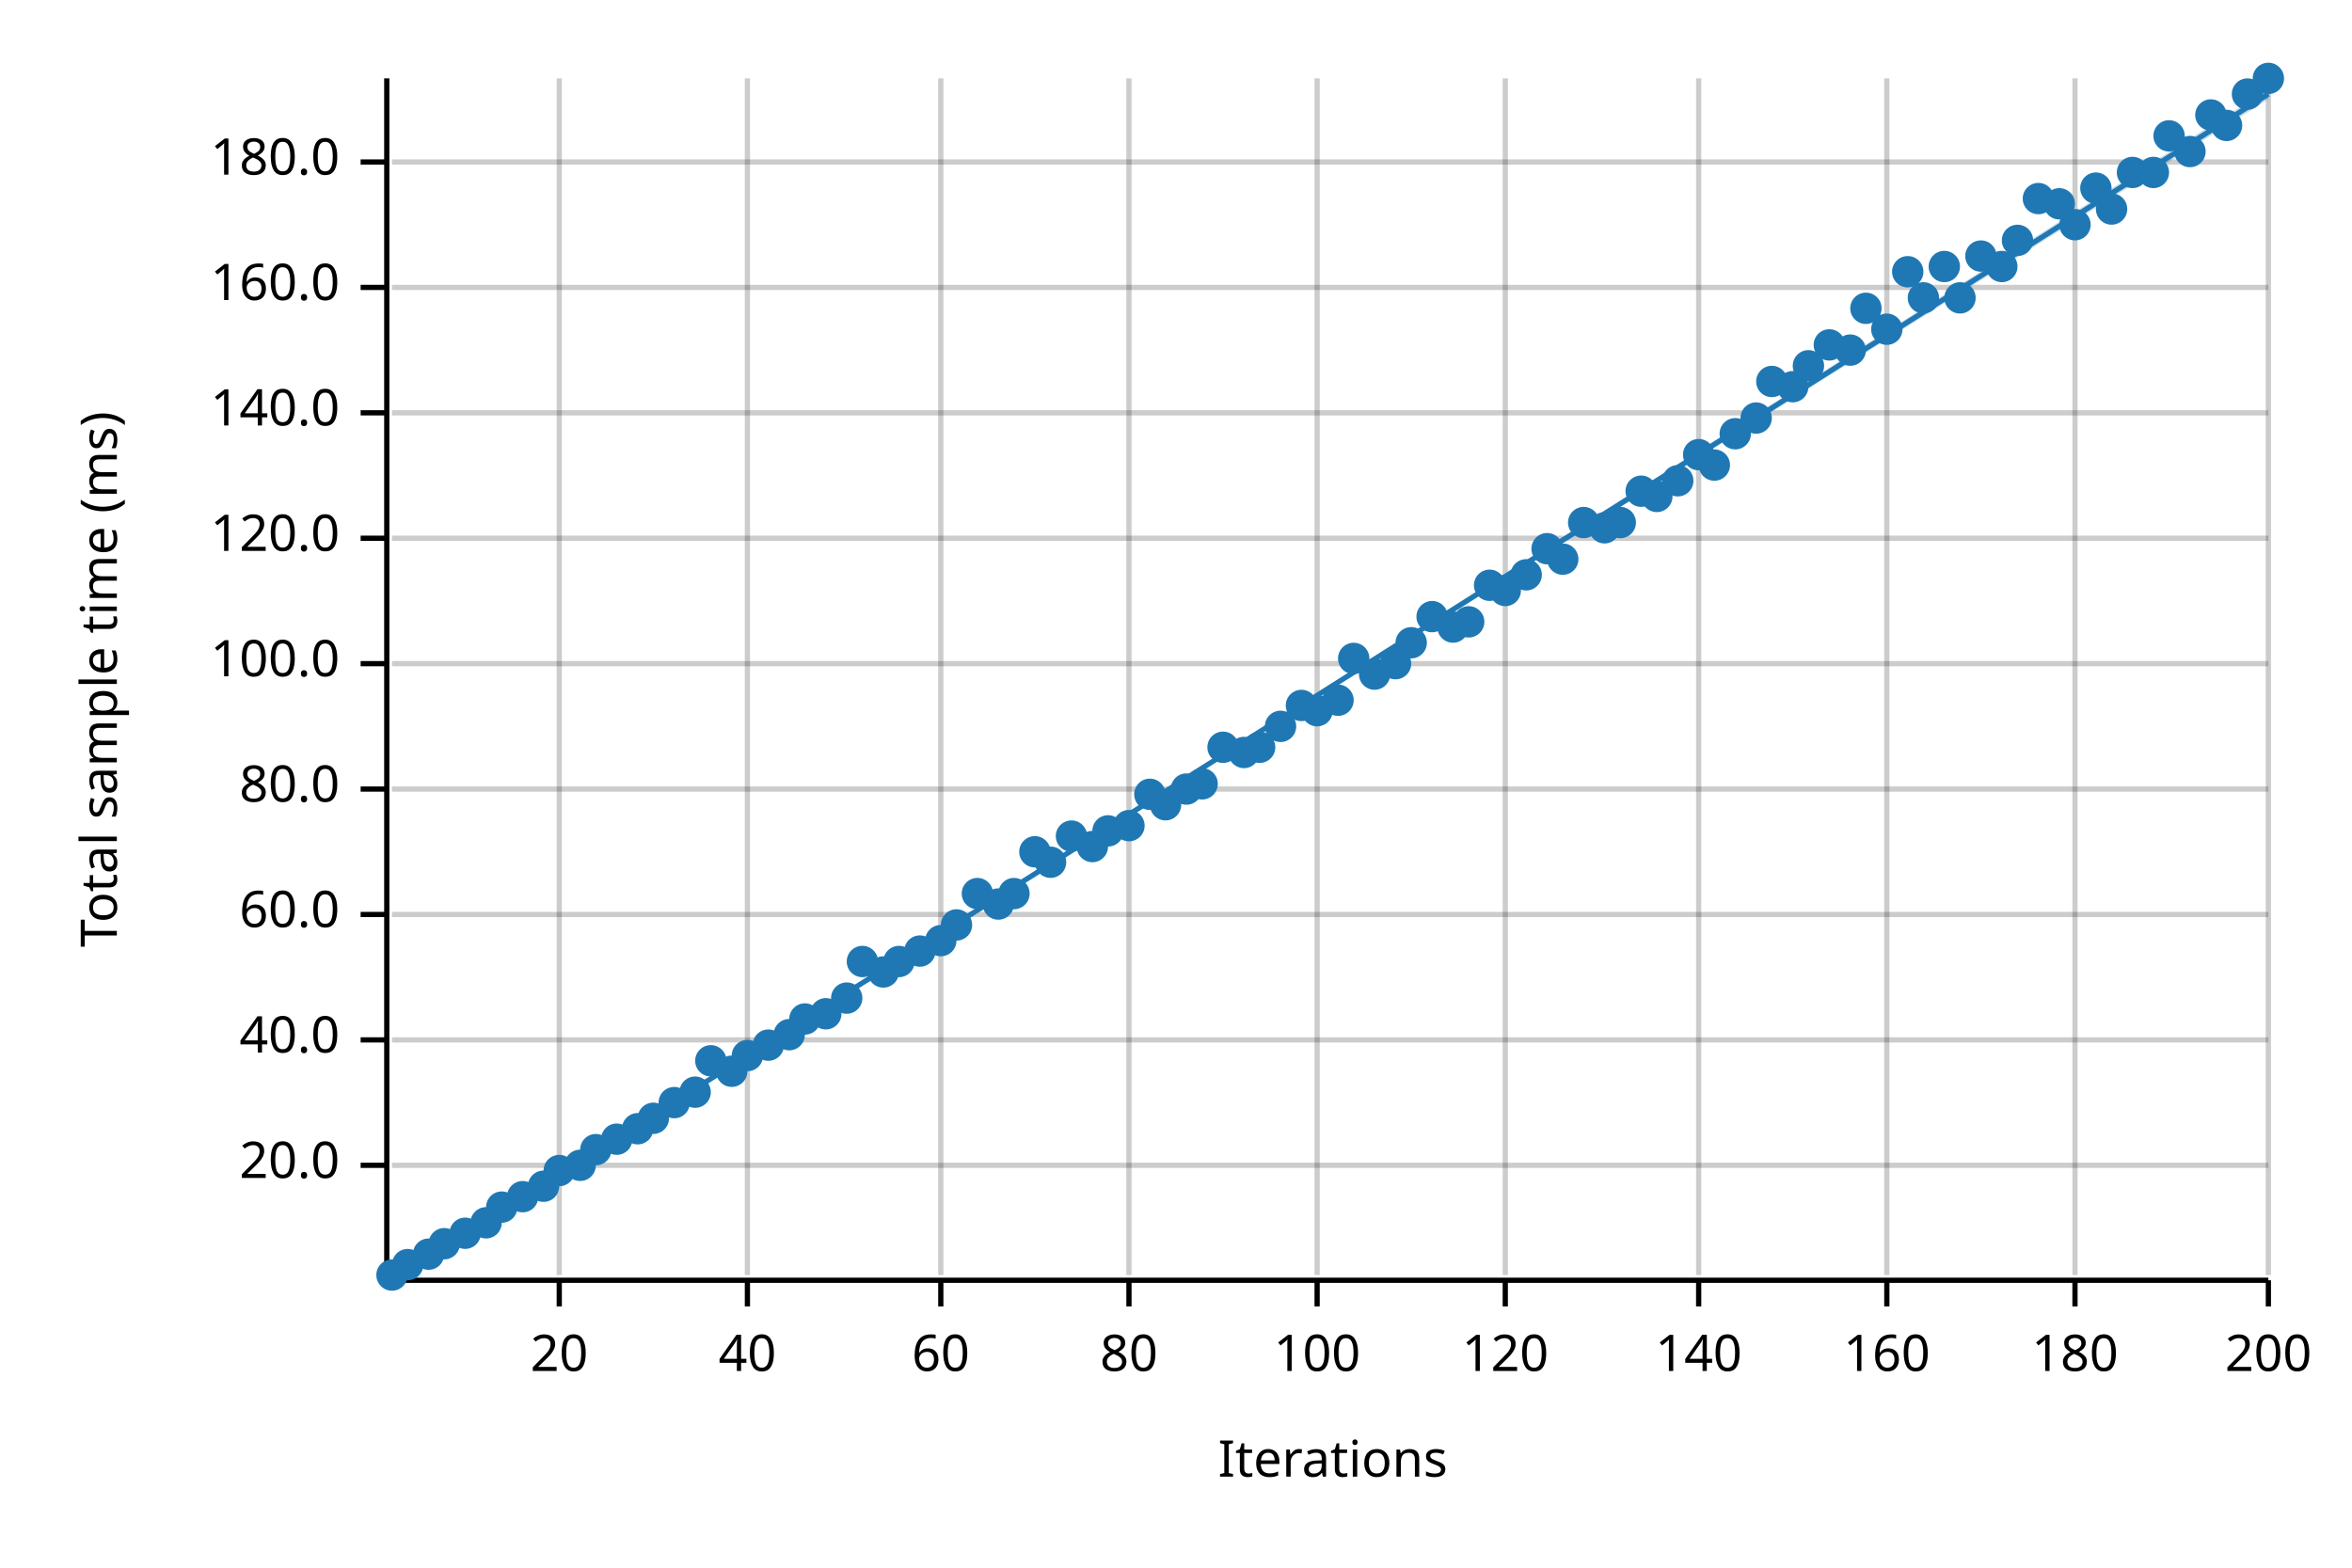
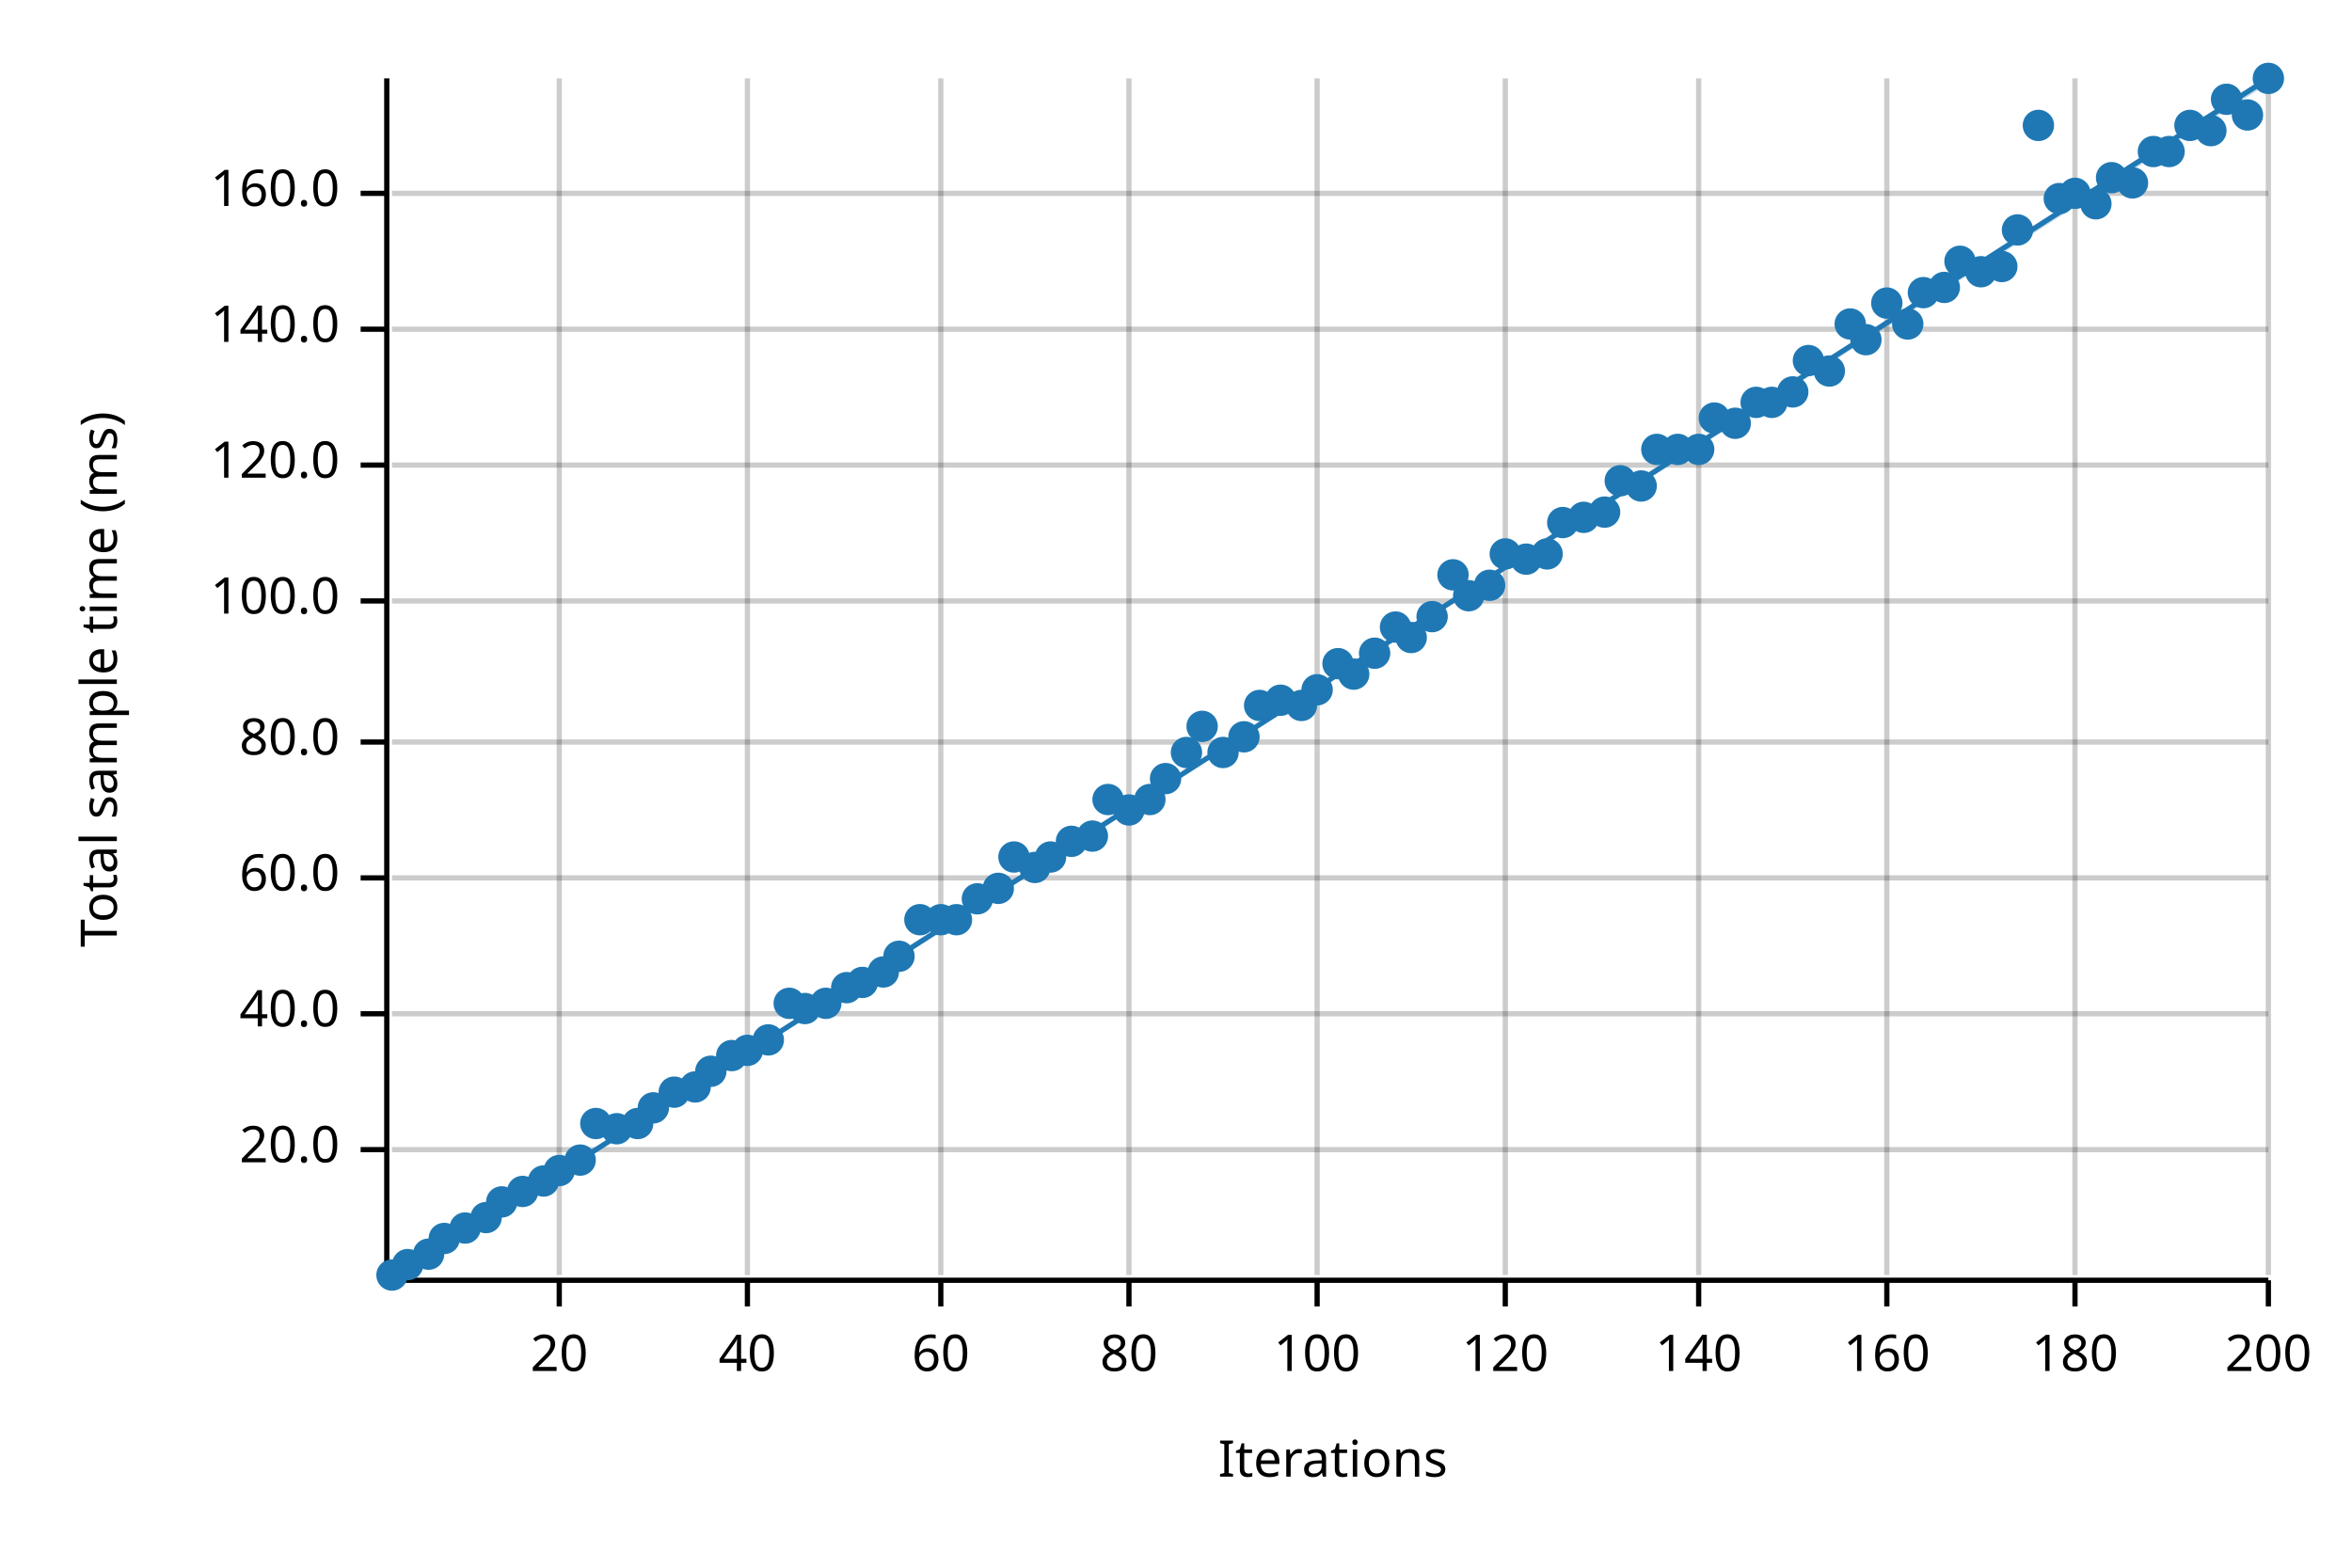
<svg xmlns="http://www.w3.org/2000/svg" width="450" height="300" viewBox="0 0 450 300">
  <text x="15" y="130" dy="0.76em" text-anchor="middle" font-family="sans-serif" font-size="9.677" opacity="1" fill="#000000" transform="rotate(270, 15, 130)">
Total sample time (ms)
</text>
  <text x="255" y="285" dy="-0.5ex" text-anchor="middle" font-family="sans-serif" font-size="9.677" opacity="1" fill="#000000">
Iterations
</text>
  <line opacity="0.2" stroke="#000000" stroke-width="1" x1="107" y1="244" x2="107" y2="15" />
  <line opacity="0.2" stroke="#000000" stroke-width="1" x1="143" y1="244" x2="143" y2="15" />
  <line opacity="0.2" stroke="#000000" stroke-width="1" x1="180" y1="244" x2="180" y2="15" />
  <line opacity="0.2" stroke="#000000" stroke-width="1" x1="216" y1="244" x2="216" y2="15" />
  <line opacity="0.2" stroke="#000000" stroke-width="1" x1="252" y1="244" x2="252" y2="15" />
  <line opacity="0.2" stroke="#000000" stroke-width="1" x1="288" y1="244" x2="288" y2="15" />
  <line opacity="0.2" stroke="#000000" stroke-width="1" x1="325" y1="244" x2="325" y2="15" />
  <line opacity="0.2" stroke="#000000" stroke-width="1" x1="361" y1="244" x2="361" y2="15" />
  <line opacity="0.2" stroke="#000000" stroke-width="1" x1="397" y1="244" x2="397" y2="15" />
  <line opacity="0.2" stroke="#000000" stroke-width="1" x1="434" y1="244" x2="434" y2="15" />
-   <line opacity="0.2" stroke="#000000" stroke-width="1" x1="75" y1="223" x2="434" y2="223" />
-   <line opacity="0.2" stroke="#000000" stroke-width="1" x1="75" y1="199" x2="434" y2="199" />
-   <line opacity="0.2" stroke="#000000" stroke-width="1" x1="75" y1="175" x2="434" y2="175" />
-   <line opacity="0.2" stroke="#000000" stroke-width="1" x1="75" y1="151" x2="434" y2="151" />
-   <line opacity="0.2" stroke="#000000" stroke-width="1" x1="75" y1="127" x2="434" y2="127" />
-   <line opacity="0.2" stroke="#000000" stroke-width="1" x1="75" y1="103" x2="434" y2="103" />
-   <line opacity="0.2" stroke="#000000" stroke-width="1" x1="75" y1="79" x2="434" y2="79" />
-   <line opacity="0.2" stroke="#000000" stroke-width="1" x1="75" y1="55" x2="434" y2="55" />
-   <line opacity="0.2" stroke="#000000" stroke-width="1" x1="75" y1="31" x2="434" y2="31" />
+   <line opacity="0.2" stroke="#000000" stroke-width="1" x1="75" y1="220" x2="434" y2="220" />
+   <line opacity="0.2" stroke="#000000" stroke-width="1" x1="75" y1="194" x2="434" y2="194" />
+   <line opacity="0.2" stroke="#000000" stroke-width="1" x1="75" y1="168" x2="434" y2="168" />
+   <line opacity="0.2" stroke="#000000" stroke-width="1" x1="75" y1="142" x2="434" y2="142" />
+   <line opacity="0.2" stroke="#000000" stroke-width="1" x1="75" y1="115" x2="434" y2="115" />
+   <line opacity="0.2" stroke="#000000" stroke-width="1" x1="75" y1="89" x2="434" y2="89" />
+   <line opacity="0.2" stroke="#000000" stroke-width="1" x1="75" y1="63" x2="434" y2="63" />
+   <line opacity="0.2" stroke="#000000" stroke-width="1" x1="75" y1="37" x2="434" y2="37" />
  <polyline fill="none" opacity="1" stroke="#000000" stroke-width="1" points="74,15 74,244 " />
-   <text x="65" y="223" dy="0.5ex" text-anchor="end" font-family="sans-serif" font-size="9.677" opacity="1" fill="#000000">
+   <text x="65" y="220" dy="0.5ex" text-anchor="end" font-family="sans-serif" font-size="9.677" opacity="1" fill="#000000">
20.0
</text>
-   <polyline fill="none" opacity="1" stroke="#000000" stroke-width="1" points="69,223 74,223 " />
-   <text x="65" y="199" dy="0.5ex" text-anchor="end" font-family="sans-serif" font-size="9.677" opacity="1" fill="#000000">
+   <polyline fill="none" opacity="1" stroke="#000000" stroke-width="1" points="69,220 74,220 " />
+   <text x="65" y="194" dy="0.5ex" text-anchor="end" font-family="sans-serif" font-size="9.677" opacity="1" fill="#000000">
40.0
</text>
-   <polyline fill="none" opacity="1" stroke="#000000" stroke-width="1" points="69,199 74,199 " />
-   <text x="65" y="175" dy="0.5ex" text-anchor="end" font-family="sans-serif" font-size="9.677" opacity="1" fill="#000000">
+   <polyline fill="none" opacity="1" stroke="#000000" stroke-width="1" points="69,194 74,194 " />
+   <text x="65" y="168" dy="0.5ex" text-anchor="end" font-family="sans-serif" font-size="9.677" opacity="1" fill="#000000">
60.0
</text>
-   <polyline fill="none" opacity="1" stroke="#000000" stroke-width="1" points="69,175 74,175 " />
-   <text x="65" y="151" dy="0.5ex" text-anchor="end" font-family="sans-serif" font-size="9.677" opacity="1" fill="#000000">
+   <polyline fill="none" opacity="1" stroke="#000000" stroke-width="1" points="69,168 74,168 " />
+   <text x="65" y="142" dy="0.5ex" text-anchor="end" font-family="sans-serif" font-size="9.677" opacity="1" fill="#000000">
80.0
</text>
-   <polyline fill="none" opacity="1" stroke="#000000" stroke-width="1" points="69,151 74,151 " />
-   <text x="65" y="127" dy="0.5ex" text-anchor="end" font-family="sans-serif" font-size="9.677" opacity="1" fill="#000000">
+   <polyline fill="none" opacity="1" stroke="#000000" stroke-width="1" points="69,142 74,142 " />
+   <text x="65" y="115" dy="0.5ex" text-anchor="end" font-family="sans-serif" font-size="9.677" opacity="1" fill="#000000">
100.0
</text>
-   <polyline fill="none" opacity="1" stroke="#000000" stroke-width="1" points="69,127 74,127 " />
-   <text x="65" y="103" dy="0.5ex" text-anchor="end" font-family="sans-serif" font-size="9.677" opacity="1" fill="#000000">
+   <polyline fill="none" opacity="1" stroke="#000000" stroke-width="1" points="69,115 74,115 " />
+   <text x="65" y="89" dy="0.5ex" text-anchor="end" font-family="sans-serif" font-size="9.677" opacity="1" fill="#000000">
120.0
</text>
-   <polyline fill="none" opacity="1" stroke="#000000" stroke-width="1" points="69,103 74,103 " />
-   <text x="65" y="79" dy="0.5ex" text-anchor="end" font-family="sans-serif" font-size="9.677" opacity="1" fill="#000000">
+   <polyline fill="none" opacity="1" stroke="#000000" stroke-width="1" points="69,89 74,89 " />
+   <text x="65" y="63" dy="0.5ex" text-anchor="end" font-family="sans-serif" font-size="9.677" opacity="1" fill="#000000">
140.0
</text>
-   <polyline fill="none" opacity="1" stroke="#000000" stroke-width="1" points="69,79 74,79 " />
-   <text x="65" y="55" dy="0.5ex" text-anchor="end" font-family="sans-serif" font-size="9.677" opacity="1" fill="#000000">
+   <polyline fill="none" opacity="1" stroke="#000000" stroke-width="1" points="69,63 74,63 " />
+   <text x="65" y="37" dy="0.5ex" text-anchor="end" font-family="sans-serif" font-size="9.677" opacity="1" fill="#000000">
160.0
</text>
-   <polyline fill="none" opacity="1" stroke="#000000" stroke-width="1" points="69,55 74,55 " />
-   <text x="65" y="31" dy="0.5ex" text-anchor="end" font-family="sans-serif" font-size="9.677" opacity="1" fill="#000000">
- 180.0
- </text>
-   <polyline fill="none" opacity="1" stroke="#000000" stroke-width="1" points="69,31 74,31 " />
+   <polyline fill="none" opacity="1" stroke="#000000" stroke-width="1" points="69,37 74,37 " />
  <polyline fill="none" opacity="1" stroke="#000000" stroke-width="1" points="75,245 434,245 " />
  <text x="107" y="255" dy="0.76em" text-anchor="middle" font-family="sans-serif" font-size="9.677" opacity="1" fill="#000000">
20
</text>
  <polyline fill="none" opacity="1" stroke="#000000" stroke-width="1" points="107,245 107,250 " />
  <text x="143" y="255" dy="0.76em" text-anchor="middle" font-family="sans-serif" font-size="9.677" opacity="1" fill="#000000">
40
</text>
  <polyline fill="none" opacity="1" stroke="#000000" stroke-width="1" points="143,245 143,250 " />
  <text x="180" y="255" dy="0.76em" text-anchor="middle" font-family="sans-serif" font-size="9.677" opacity="1" fill="#000000">
60
</text>
  <polyline fill="none" opacity="1" stroke="#000000" stroke-width="1" points="180,245 180,250 " />
  <text x="216" y="255" dy="0.76em" text-anchor="middle" font-family="sans-serif" font-size="9.677" opacity="1" fill="#000000">
80
</text>
  <polyline fill="none" opacity="1" stroke="#000000" stroke-width="1" points="216,245 216,250 " />
  <text x="252" y="255" dy="0.76em" text-anchor="middle" font-family="sans-serif" font-size="9.677" opacity="1" fill="#000000">
100
</text>
  <polyline fill="none" opacity="1" stroke="#000000" stroke-width="1" points="252,245 252,250 " />
  <text x="288" y="255" dy="0.76em" text-anchor="middle" font-family="sans-serif" font-size="9.677" opacity="1" fill="#000000">
120
</text>
  <polyline fill="none" opacity="1" stroke="#000000" stroke-width="1" points="288,245 288,250 " />
  <text x="325" y="255" dy="0.76em" text-anchor="middle" font-family="sans-serif" font-size="9.677" opacity="1" fill="#000000">
140
</text>
  <polyline fill="none" opacity="1" stroke="#000000" stroke-width="1" points="325,245 325,250 " />
  <text x="361" y="255" dy="0.76em" text-anchor="middle" font-family="sans-serif" font-size="9.677" opacity="1" fill="#000000">
160
</text>
  <polyline fill="none" opacity="1" stroke="#000000" stroke-width="1" points="361,245 361,250 " />
  <text x="397" y="255" dy="0.76em" text-anchor="middle" font-family="sans-serif" font-size="9.677" opacity="1" fill="#000000">
180
</text>
  <polyline fill="none" opacity="1" stroke="#000000" stroke-width="1" points="397,245 397,250 " />
  <text x="434" y="255" dy="0.76em" text-anchor="middle" font-family="sans-serif" font-size="9.677" opacity="1" fill="#000000">
200
</text>
  <polyline fill="none" opacity="1" stroke="#000000" stroke-width="1" points="434,245 434,250 " />
  <circle cx="75" cy="244" r="3" opacity="1" fill="#1F78B4" stroke="none" stroke-width="1" />
  <circle cx="78" cy="242" r="3" opacity="1" fill="#1F78B4" stroke="none" stroke-width="1" />
  <circle cx="82" cy="240" r="3" opacity="1" fill="#1F78B4" stroke="none" stroke-width="1" />
-   <circle cx="85" cy="238" r="3" opacity="1" fill="#1F78B4" stroke="none" stroke-width="1" />
-   <circle cx="89" cy="236" r="3" opacity="1" fill="#1F78B4" stroke="none" stroke-width="1" />
-   <circle cx="93" cy="234" r="3" opacity="1" fill="#1F78B4" stroke="none" stroke-width="1" />
-   <circle cx="96" cy="231" r="3" opacity="1" fill="#1F78B4" stroke="none" stroke-width="1" />
-   <circle cx="100" cy="229" r="3" opacity="1" fill="#1F78B4" stroke="none" stroke-width="1" />
-   <circle cx="104" cy="227" r="3" opacity="1" fill="#1F78B4" stroke="none" stroke-width="1" />
+   <circle cx="85" cy="237" r="3" opacity="1" fill="#1F78B4" stroke="none" stroke-width="1" />
+   <circle cx="89" cy="235" r="3" opacity="1" fill="#1F78B4" stroke="none" stroke-width="1" />
+   <circle cx="93" cy="233" r="3" opacity="1" fill="#1F78B4" stroke="none" stroke-width="1" />
+   <circle cx="96" cy="230" r="3" opacity="1" fill="#1F78B4" stroke="none" stroke-width="1" />
+   <circle cx="100" cy="228" r="3" opacity="1" fill="#1F78B4" stroke="none" stroke-width="1" />
+   <circle cx="104" cy="226" r="3" opacity="1" fill="#1F78B4" stroke="none" stroke-width="1" />
  <circle cx="107" cy="224" r="3" opacity="1" fill="#1F78B4" stroke="none" stroke-width="1" />
-   <circle cx="111" cy="223" r="3" opacity="1" fill="#1F78B4" stroke="none" stroke-width="1" />
-   <circle cx="114" cy="220" r="3" opacity="1" fill="#1F78B4" stroke="none" stroke-width="1" />
-   <circle cx="118" cy="218" r="3" opacity="1" fill="#1F78B4" stroke="none" stroke-width="1" />
-   <circle cx="122" cy="216" r="3" opacity="1" fill="#1F78B4" stroke="none" stroke-width="1" />
-   <circle cx="125" cy="214" r="3" opacity="1" fill="#1F78B4" stroke="none" stroke-width="1" />
-   <circle cx="129" cy="211" r="3" opacity="1" fill="#1F78B4" stroke="none" stroke-width="1" />
-   <circle cx="133" cy="209" r="3" opacity="1" fill="#1F78B4" stroke="none" stroke-width="1" />
-   <circle cx="136" cy="203" r="3" opacity="1" fill="#1F78B4" stroke="none" stroke-width="1" />
-   <circle cx="140" cy="205" r="3" opacity="1" fill="#1F78B4" stroke="none" stroke-width="1" />
-   <circle cx="143" cy="202" r="3" opacity="1" fill="#1F78B4" stroke="none" stroke-width="1" />
-   <circle cx="147" cy="200" r="3" opacity="1" fill="#1F78B4" stroke="none" stroke-width="1" />
-   <circle cx="151" cy="198" r="3" opacity="1" fill="#1F78B4" stroke="none" stroke-width="1" />
-   <circle cx="154" cy="195" r="3" opacity="1" fill="#1F78B4" stroke="none" stroke-width="1" />
-   <circle cx="158" cy="194" r="3" opacity="1" fill="#1F78B4" stroke="none" stroke-width="1" />
-   <circle cx="162" cy="191" r="3" opacity="1" fill="#1F78B4" stroke="none" stroke-width="1" />
-   <circle cx="165" cy="184" r="3" opacity="1" fill="#1F78B4" stroke="none" stroke-width="1" />
+   <circle cx="111" cy="222" r="3" opacity="1" fill="#1F78B4" stroke="none" stroke-width="1" />
+   <circle cx="114" cy="215" r="3" opacity="1" fill="#1F78B4" stroke="none" stroke-width="1" />
+   <circle cx="118" cy="216" r="3" opacity="1" fill="#1F78B4" stroke="none" stroke-width="1" />
+   <circle cx="122" cy="215" r="3" opacity="1" fill="#1F78B4" stroke="none" stroke-width="1" />
+   <circle cx="125" cy="212" r="3" opacity="1" fill="#1F78B4" stroke="none" stroke-width="1" />
+   <circle cx="129" cy="209" r="3" opacity="1" fill="#1F78B4" stroke="none" stroke-width="1" />
+   <circle cx="133" cy="208" r="3" opacity="1" fill="#1F78B4" stroke="none" stroke-width="1" />
+   <circle cx="136" cy="205" r="3" opacity="1" fill="#1F78B4" stroke="none" stroke-width="1" />
+   <circle cx="140" cy="202" r="3" opacity="1" fill="#1F78B4" stroke="none" stroke-width="1" />
+   <circle cx="143" cy="201" r="3" opacity="1" fill="#1F78B4" stroke="none" stroke-width="1" />
+   <circle cx="147" cy="199" r="3" opacity="1" fill="#1F78B4" stroke="none" stroke-width="1" />
+   <circle cx="151" cy="192" r="3" opacity="1" fill="#1F78B4" stroke="none" stroke-width="1" />
+   <circle cx="154" cy="193" r="3" opacity="1" fill="#1F78B4" stroke="none" stroke-width="1" />
+   <circle cx="158" cy="192" r="3" opacity="1" fill="#1F78B4" stroke="none" stroke-width="1" />
+   <circle cx="162" cy="189" r="3" opacity="1" fill="#1F78B4" stroke="none" stroke-width="1" />
+   <circle cx="165" cy="188" r="3" opacity="1" fill="#1F78B4" stroke="none" stroke-width="1" />
  <circle cx="169" cy="186" r="3" opacity="1" fill="#1F78B4" stroke="none" stroke-width="1" />
-   <circle cx="172" cy="184" r="3" opacity="1" fill="#1F78B4" stroke="none" stroke-width="1" />
-   <circle cx="176" cy="182" r="3" opacity="1" fill="#1F78B4" stroke="none" stroke-width="1" />
-   <circle cx="180" cy="180" r="3" opacity="1" fill="#1F78B4" stroke="none" stroke-width="1" />
-   <circle cx="183" cy="177" r="3" opacity="1" fill="#1F78B4" stroke="none" stroke-width="1" />
-   <circle cx="187" cy="171" r="3" opacity="1" fill="#1F78B4" stroke="none" stroke-width="1" />
-   <circle cx="191" cy="173" r="3" opacity="1" fill="#1F78B4" stroke="none" stroke-width="1" />
-   <circle cx="194" cy="171" r="3" opacity="1" fill="#1F78B4" stroke="none" stroke-width="1" />
-   <circle cx="198" cy="163" r="3" opacity="1" fill="#1F78B4" stroke="none" stroke-width="1" />
-   <circle cx="201" cy="165" r="3" opacity="1" fill="#1F78B4" stroke="none" stroke-width="1" />
-   <circle cx="205" cy="160" r="3" opacity="1" fill="#1F78B4" stroke="none" stroke-width="1" />
-   <circle cx="209" cy="162" r="3" opacity="1" fill="#1F78B4" stroke="none" stroke-width="1" />
-   <circle cx="212" cy="159" r="3" opacity="1" fill="#1F78B4" stroke="none" stroke-width="1" />
-   <circle cx="216" cy="158" r="3" opacity="1" fill="#1F78B4" stroke="none" stroke-width="1" />
-   <circle cx="220" cy="152" r="3" opacity="1" fill="#1F78B4" stroke="none" stroke-width="1" />
-   <circle cx="223" cy="154" r="3" opacity="1" fill="#1F78B4" stroke="none" stroke-width="1" />
-   <circle cx="227" cy="151" r="3" opacity="1" fill="#1F78B4" stroke="none" stroke-width="1" />
-   <circle cx="230" cy="150" r="3" opacity="1" fill="#1F78B4" stroke="none" stroke-width="1" />
-   <circle cx="234" cy="143" r="3" opacity="1" fill="#1F78B4" stroke="none" stroke-width="1" />
-   <circle cx="238" cy="144" r="3" opacity="1" fill="#1F78B4" stroke="none" stroke-width="1" />
-   <circle cx="241" cy="143" r="3" opacity="1" fill="#1F78B4" stroke="none" stroke-width="1" />
-   <circle cx="245" cy="139" r="3" opacity="1" fill="#1F78B4" stroke="none" stroke-width="1" />
+   <circle cx="172" cy="183" r="3" opacity="1" fill="#1F78B4" stroke="none" stroke-width="1" />
+   <circle cx="176" cy="176" r="3" opacity="1" fill="#1F78B4" stroke="none" stroke-width="1" />
+   <circle cx="180" cy="176" r="3" opacity="1" fill="#1F78B4" stroke="none" stroke-width="1" />
+   <circle cx="183" cy="176" r="3" opacity="1" fill="#1F78B4" stroke="none" stroke-width="1" />
+   <circle cx="187" cy="172" r="3" opacity="1" fill="#1F78B4" stroke="none" stroke-width="1" />
+   <circle cx="191" cy="170" r="3" opacity="1" fill="#1F78B4" stroke="none" stroke-width="1" />
+   <circle cx="194" cy="164" r="3" opacity="1" fill="#1F78B4" stroke="none" stroke-width="1" />
+   <circle cx="198" cy="166" r="3" opacity="1" fill="#1F78B4" stroke="none" stroke-width="1" />
+   <circle cx="201" cy="164" r="3" opacity="1" fill="#1F78B4" stroke="none" stroke-width="1" />
+   <circle cx="205" cy="161" r="3" opacity="1" fill="#1F78B4" stroke="none" stroke-width="1" />
+   <circle cx="209" cy="160" r="3" opacity="1" fill="#1F78B4" stroke="none" stroke-width="1" />
+   <circle cx="212" cy="153" r="3" opacity="1" fill="#1F78B4" stroke="none" stroke-width="1" />
+   <circle cx="216" cy="155" r="3" opacity="1" fill="#1F78B4" stroke="none" stroke-width="1" />
+   <circle cx="220" cy="153" r="3" opacity="1" fill="#1F78B4" stroke="none" stroke-width="1" />
+   <circle cx="223" cy="149" r="3" opacity="1" fill="#1F78B4" stroke="none" stroke-width="1" />
+   <circle cx="227" cy="144" r="3" opacity="1" fill="#1F78B4" stroke="none" stroke-width="1" />
+   <circle cx="230" cy="139" r="3" opacity="1" fill="#1F78B4" stroke="none" stroke-width="1" />
+   <circle cx="234" cy="144" r="3" opacity="1" fill="#1F78B4" stroke="none" stroke-width="1" />
+   <circle cx="238" cy="141" r="3" opacity="1" fill="#1F78B4" stroke="none" stroke-width="1" />
+   <circle cx="241" cy="135" r="3" opacity="1" fill="#1F78B4" stroke="none" stroke-width="1" />
+   <circle cx="245" cy="134" r="3" opacity="1" fill="#1F78B4" stroke="none" stroke-width="1" />
  <circle cx="249" cy="135" r="3" opacity="1" fill="#1F78B4" stroke="none" stroke-width="1" />
-   <circle cx="252" cy="136" r="3" opacity="1" fill="#1F78B4" stroke="none" stroke-width="1" />
-   <circle cx="256" cy="134" r="3" opacity="1" fill="#1F78B4" stroke="none" stroke-width="1" />
-   <circle cx="259" cy="126" r="3" opacity="1" fill="#1F78B4" stroke="none" stroke-width="1" />
-   <circle cx="263" cy="129" r="3" opacity="1" fill="#1F78B4" stroke="none" stroke-width="1" />
-   <circle cx="267" cy="127" r="3" opacity="1" fill="#1F78B4" stroke="none" stroke-width="1" />
-   <circle cx="270" cy="123" r="3" opacity="1" fill="#1F78B4" stroke="none" stroke-width="1" />
+   <circle cx="252" cy="132" r="3" opacity="1" fill="#1F78B4" stroke="none" stroke-width="1" />
+   <circle cx="256" cy="127" r="3" opacity="1" fill="#1F78B4" stroke="none" stroke-width="1" />
+   <circle cx="259" cy="129" r="3" opacity="1" fill="#1F78B4" stroke="none" stroke-width="1" />
+   <circle cx="263" cy="125" r="3" opacity="1" fill="#1F78B4" stroke="none" stroke-width="1" />
+   <circle cx="267" cy="120" r="3" opacity="1" fill="#1F78B4" stroke="none" stroke-width="1" />
+   <circle cx="270" cy="122" r="3" opacity="1" fill="#1F78B4" stroke="none" stroke-width="1" />
  <circle cx="274" cy="118" r="3" opacity="1" fill="#1F78B4" stroke="none" stroke-width="1" />
-   <circle cx="278" cy="120" r="3" opacity="1" fill="#1F78B4" stroke="none" stroke-width="1" />
-   <circle cx="281" cy="119" r="3" opacity="1" fill="#1F78B4" stroke="none" stroke-width="1" />
+   <circle cx="278" cy="110" r="3" opacity="1" fill="#1F78B4" stroke="none" stroke-width="1" />
+   <circle cx="281" cy="114" r="3" opacity="1" fill="#1F78B4" stroke="none" stroke-width="1" />
  <circle cx="285" cy="112" r="3" opacity="1" fill="#1F78B4" stroke="none" stroke-width="1" />
-   <circle cx="288" cy="113" r="3" opacity="1" fill="#1F78B4" stroke="none" stroke-width="1" />
-   <circle cx="292" cy="110" r="3" opacity="1" fill="#1F78B4" stroke="none" stroke-width="1" />
-   <circle cx="296" cy="105" r="3" opacity="1" fill="#1F78B4" stroke="none" stroke-width="1" />
-   <circle cx="299" cy="107" r="3" opacity="1" fill="#1F78B4" stroke="none" stroke-width="1" />
-   <circle cx="303" cy="100" r="3" opacity="1" fill="#1F78B4" stroke="none" stroke-width="1" />
-   <circle cx="307" cy="101" r="3" opacity="1" fill="#1F78B4" stroke="none" stroke-width="1" />
-   <circle cx="310" cy="100" r="3" opacity="1" fill="#1F78B4" stroke="none" stroke-width="1" />
-   <circle cx="314" cy="94" r="3" opacity="1" fill="#1F78B4" stroke="none" stroke-width="1" />
-   <circle cx="317" cy="95" r="3" opacity="1" fill="#1F78B4" stroke="none" stroke-width="1" />
-   <circle cx="321" cy="92" r="3" opacity="1" fill="#1F78B4" stroke="none" stroke-width="1" />
-   <circle cx="325" cy="87" r="3" opacity="1" fill="#1F78B4" stroke="none" stroke-width="1" />
-   <circle cx="328" cy="89" r="3" opacity="1" fill="#1F78B4" stroke="none" stroke-width="1" />
-   <circle cx="332" cy="83" r="3" opacity="1" fill="#1F78B4" stroke="none" stroke-width="1" />
-   <circle cx="336" cy="80" r="3" opacity="1" fill="#1F78B4" stroke="none" stroke-width="1" />
-   <circle cx="339" cy="73" r="3" opacity="1" fill="#1F78B4" stroke="none" stroke-width="1" />
-   <circle cx="343" cy="74" r="3" opacity="1" fill="#1F78B4" stroke="none" stroke-width="1" />
-   <circle cx="346" cy="70" r="3" opacity="1" fill="#1F78B4" stroke="none" stroke-width="1" />
-   <circle cx="350" cy="66" r="3" opacity="1" fill="#1F78B4" stroke="none" stroke-width="1" />
-   <circle cx="354" cy="67" r="3" opacity="1" fill="#1F78B4" stroke="none" stroke-width="1" />
-   <circle cx="357" cy="59" r="3" opacity="1" fill="#1F78B4" stroke="none" stroke-width="1" />
-   <circle cx="361" cy="63" r="3" opacity="1" fill="#1F78B4" stroke="none" stroke-width="1" />
-   <circle cx="365" cy="52" r="3" opacity="1" fill="#1F78B4" stroke="none" stroke-width="1" />
-   <circle cx="368" cy="57" r="3" opacity="1" fill="#1F78B4" stroke="none" stroke-width="1" />
-   <circle cx="372" cy="51" r="3" opacity="1" fill="#1F78B4" stroke="none" stroke-width="1" />
-   <circle cx="375" cy="57" r="3" opacity="1" fill="#1F78B4" stroke="none" stroke-width="1" />
-   <circle cx="379" cy="49" r="3" opacity="1" fill="#1F78B4" stroke="none" stroke-width="1" />
+   <circle cx="288" cy="106" r="3" opacity="1" fill="#1F78B4" stroke="none" stroke-width="1" />
+   <circle cx="292" cy="107" r="3" opacity="1" fill="#1F78B4" stroke="none" stroke-width="1" />
+   <circle cx="296" cy="106" r="3" opacity="1" fill="#1F78B4" stroke="none" stroke-width="1" />
+   <circle cx="299" cy="100" r="3" opacity="1" fill="#1F78B4" stroke="none" stroke-width="1" />
+   <circle cx="303" cy="99" r="3" opacity="1" fill="#1F78B4" stroke="none" stroke-width="1" />
+   <circle cx="307" cy="98" r="3" opacity="1" fill="#1F78B4" stroke="none" stroke-width="1" />
+   <circle cx="310" cy="92" r="3" opacity="1" fill="#1F78B4" stroke="none" stroke-width="1" />
+   <circle cx="314" cy="93" r="3" opacity="1" fill="#1F78B4" stroke="none" stroke-width="1" />
+   <circle cx="317" cy="86" r="3" opacity="1" fill="#1F78B4" stroke="none" stroke-width="1" />
+   <circle cx="321" cy="86" r="3" opacity="1" fill="#1F78B4" stroke="none" stroke-width="1" />
+   <circle cx="325" cy="86" r="3" opacity="1" fill="#1F78B4" stroke="none" stroke-width="1" />
+   <circle cx="328" cy="80" r="3" opacity="1" fill="#1F78B4" stroke="none" stroke-width="1" />
+   <circle cx="332" cy="81" r="3" opacity="1" fill="#1F78B4" stroke="none" stroke-width="1" />
+   <circle cx="336" cy="77" r="3" opacity="1" fill="#1F78B4" stroke="none" stroke-width="1" />
+   <circle cx="339" cy="77" r="3" opacity="1" fill="#1F78B4" stroke="none" stroke-width="1" />
+   <circle cx="343" cy="75" r="3" opacity="1" fill="#1F78B4" stroke="none" stroke-width="1" />
+   <circle cx="346" cy="69" r="3" opacity="1" fill="#1F78B4" stroke="none" stroke-width="1" />
+   <circle cx="350" cy="71" r="3" opacity="1" fill="#1F78B4" stroke="none" stroke-width="1" />
+   <circle cx="354" cy="62" r="3" opacity="1" fill="#1F78B4" stroke="none" stroke-width="1" />
+   <circle cx="357" cy="65" r="3" opacity="1" fill="#1F78B4" stroke="none" stroke-width="1" />
+   <circle cx="361" cy="58" r="3" opacity="1" fill="#1F78B4" stroke="none" stroke-width="1" />
+   <circle cx="365" cy="62" r="3" opacity="1" fill="#1F78B4" stroke="none" stroke-width="1" />
+   <circle cx="368" cy="56" r="3" opacity="1" fill="#1F78B4" stroke="none" stroke-width="1" />
+   <circle cx="372" cy="55" r="3" opacity="1" fill="#1F78B4" stroke="none" stroke-width="1" />
+   <circle cx="375" cy="50" r="3" opacity="1" fill="#1F78B4" stroke="none" stroke-width="1" />
+   <circle cx="379" cy="52" r="3" opacity="1" fill="#1F78B4" stroke="none" stroke-width="1" />
  <circle cx="383" cy="51" r="3" opacity="1" fill="#1F78B4" stroke="none" stroke-width="1" />
-   <circle cx="386" cy="46" r="3" opacity="1" fill="#1F78B4" stroke="none" stroke-width="1" />
-   <circle cx="390" cy="38" r="3" opacity="1" fill="#1F78B4" stroke="none" stroke-width="1" />
-   <circle cx="394" cy="39" r="3" opacity="1" fill="#1F78B4" stroke="none" stroke-width="1" />
-   <circle cx="397" cy="43" r="3" opacity="1" fill="#1F78B4" stroke="none" stroke-width="1" />
-   <circle cx="401" cy="36" r="3" opacity="1" fill="#1F78B4" stroke="none" stroke-width="1" />
-   <circle cx="404" cy="40" r="3" opacity="1" fill="#1F78B4" stroke="none" stroke-width="1" />
-   <circle cx="408" cy="33" r="3" opacity="1" fill="#1F78B4" stroke="none" stroke-width="1" />
-   <circle cx="412" cy="33" r="3" opacity="1" fill="#1F78B4" stroke="none" stroke-width="1" />
-   <circle cx="415" cy="26" r="3" opacity="1" fill="#1F78B4" stroke="none" stroke-width="1" />
-   <circle cx="419" cy="29" r="3" opacity="1" fill="#1F78B4" stroke="none" stroke-width="1" />
-   <circle cx="423" cy="22" r="3" opacity="1" fill="#1F78B4" stroke="none" stroke-width="1" />
-   <circle cx="426" cy="24" r="3" opacity="1" fill="#1F78B4" stroke="none" stroke-width="1" />
-   <circle cx="430" cy="18" r="3" opacity="1" fill="#1F78B4" stroke="none" stroke-width="1" />
+   <circle cx="386" cy="44" r="3" opacity="1" fill="#1F78B4" stroke="none" stroke-width="1" />
+   <circle cx="390" cy="24" r="3" opacity="1" fill="#1F78B4" stroke="none" stroke-width="1" />
+   <circle cx="394" cy="38" r="3" opacity="1" fill="#1F78B4" stroke="none" stroke-width="1" />
+   <circle cx="397" cy="37" r="3" opacity="1" fill="#1F78B4" stroke="none" stroke-width="1" />
+   <circle cx="401" cy="39" r="3" opacity="1" fill="#1F78B4" stroke="none" stroke-width="1" />
+   <circle cx="404" cy="34" r="3" opacity="1" fill="#1F78B4" stroke="none" stroke-width="1" />
+   <circle cx="408" cy="35" r="3" opacity="1" fill="#1F78B4" stroke="none" stroke-width="1" />
+   <circle cx="412" cy="29" r="3" opacity="1" fill="#1F78B4" stroke="none" stroke-width="1" />
+   <circle cx="415" cy="29" r="3" opacity="1" fill="#1F78B4" stroke="none" stroke-width="1" />
+   <circle cx="419" cy="24" r="3" opacity="1" fill="#1F78B4" stroke="none" stroke-width="1" />
+   <circle cx="423" cy="25" r="3" opacity="1" fill="#1F78B4" stroke="none" stroke-width="1" />
+   <circle cx="426" cy="19" r="3" opacity="1" fill="#1F78B4" stroke="none" stroke-width="1" />
+   <circle cx="430" cy="22" r="3" opacity="1" fill="#1F78B4" stroke="none" stroke-width="1" />
  <circle cx="434" cy="15" r="3" opacity="1" fill="#1F78B4" stroke="none" stroke-width="1" />
-   <polyline fill="none" opacity="1" stroke="#1F78B4" stroke-width="1" points="75,245 434,18 " />
-   <polygon opacity="0.25" fill="#1F78B4" points="75,245 434,19 434,17 " />
+   <polyline fill="none" opacity="1" stroke="#1F78B4" stroke-width="1" points="75,245 434,15 " />
+   <polygon opacity="0.25" fill="#1F78B4" points="75,245 434,16 434,15 " />
</svg>
